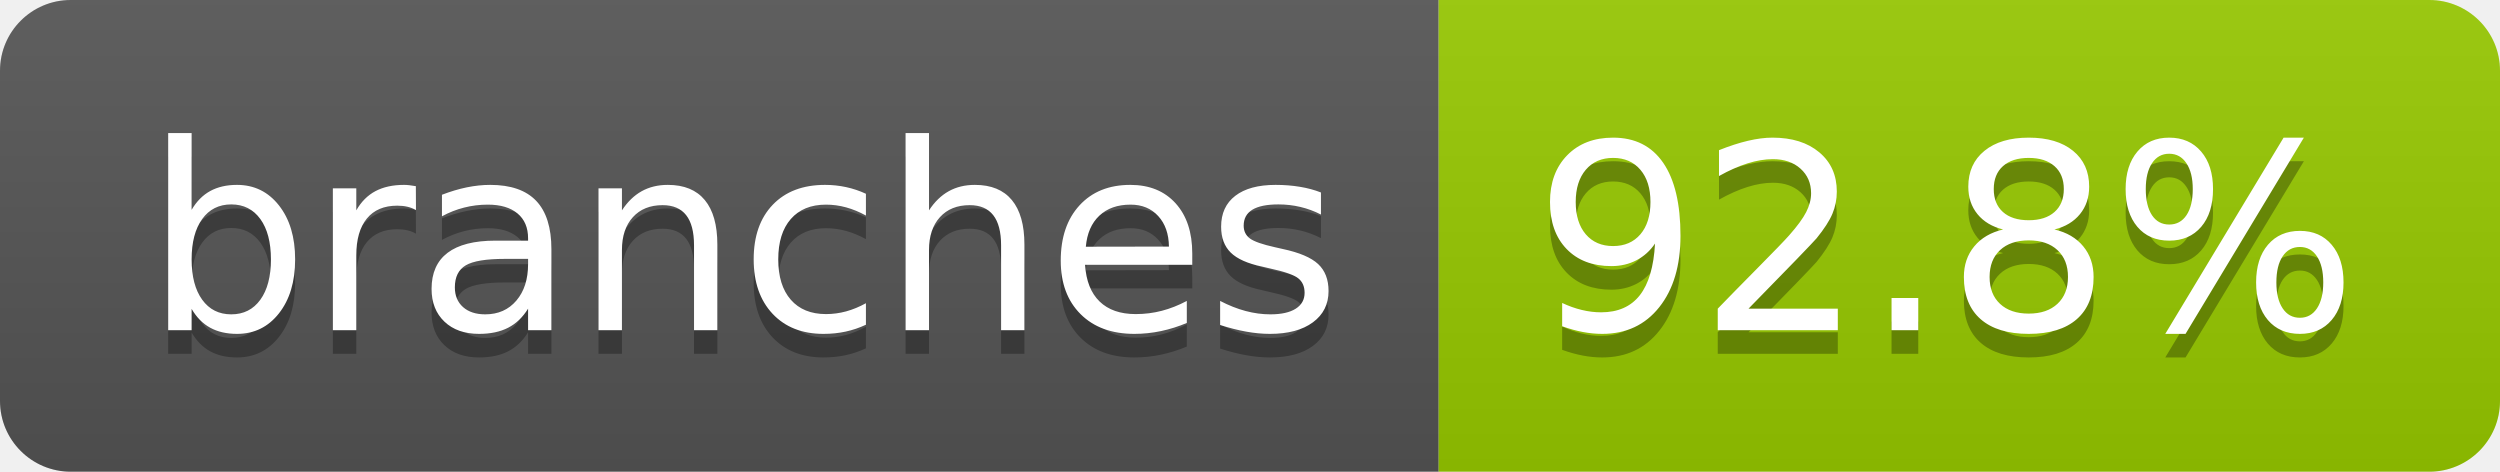
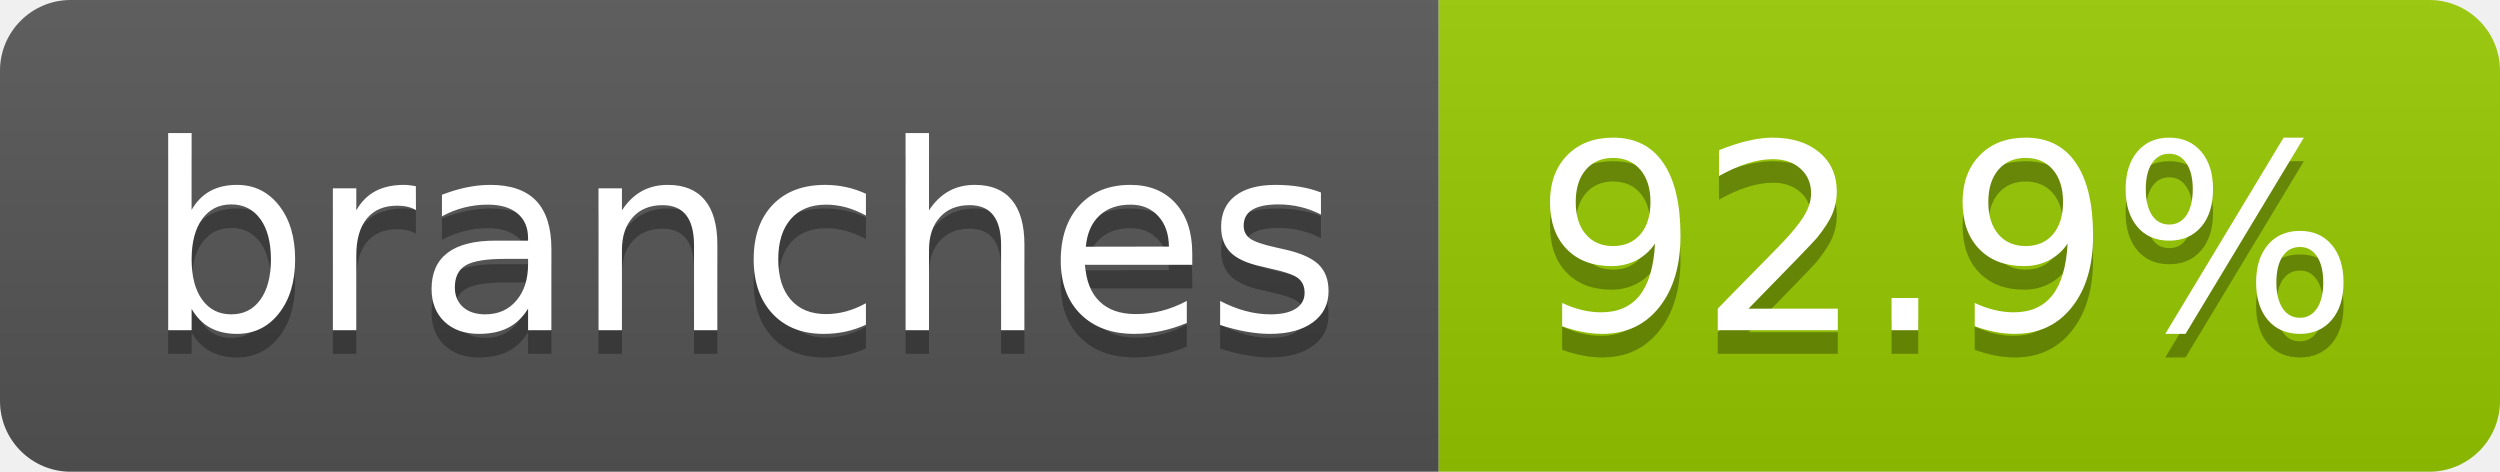
- <svg xmlns="http://www.w3.org/2000/svg" width="106" height="20" role="img" aria-label="branches: 92.8%">
+ <svg xmlns="http://www.w3.org/2000/svg" width="106" height="20" role="img" aria-label="branches: 92.9%">
  <linearGradient id="s" x2="0" y2="100%">
    <stop offset="0" stop-color="#bbb" stop-opacity=".1" />
    <stop offset="1" stop-opacity=".1" />
  </linearGradient>
  <clipPath id="r">
    <rect width="106" height="20" rx="3" fill="#fff" />
  </clipPath>
  <g clip-path="url(#r)">
    <rect width="61" height="20" fill="#555" />
    <rect x="61" width="45" height="20" fill="#97ca00" />
    <rect width="106" height="20" fill="url(#s)" />
  </g>
  <g fill="#fff" text-anchor="middle" font-family="Verdana,Geneva,DejaVu Sans,sans-serif" text-rendering="geometricPrecision" font-size="110">
    <text aria-hidden="true" x="315" y="150" fill="#010101" fill-opacity=".3" transform="scale(.1)" textLength="507">branches</text>
    <text x="315" y="140" transform="scale(.1)" fill="#fff" textLength="507">branches</text>
-     <text aria-hidden="true" x="825" y="150" fill="#010101" fill-opacity=".3" transform="scale(.1)" textLength="350">92.8%</text>
-     <text x="825" y="140" transform="scale(.1)" fill="#fff" textLength="350">92.8%</text>
+     <text aria-hidden="true" x="825" y="150" fill="#010101" fill-opacity=".3" transform="scale(.1)" textLength="350">92.9%</text>
+     <text x="825" y="140" transform="scale(.1)" fill="#fff" textLength="350">92.9%</text>
  </g>
</svg>
